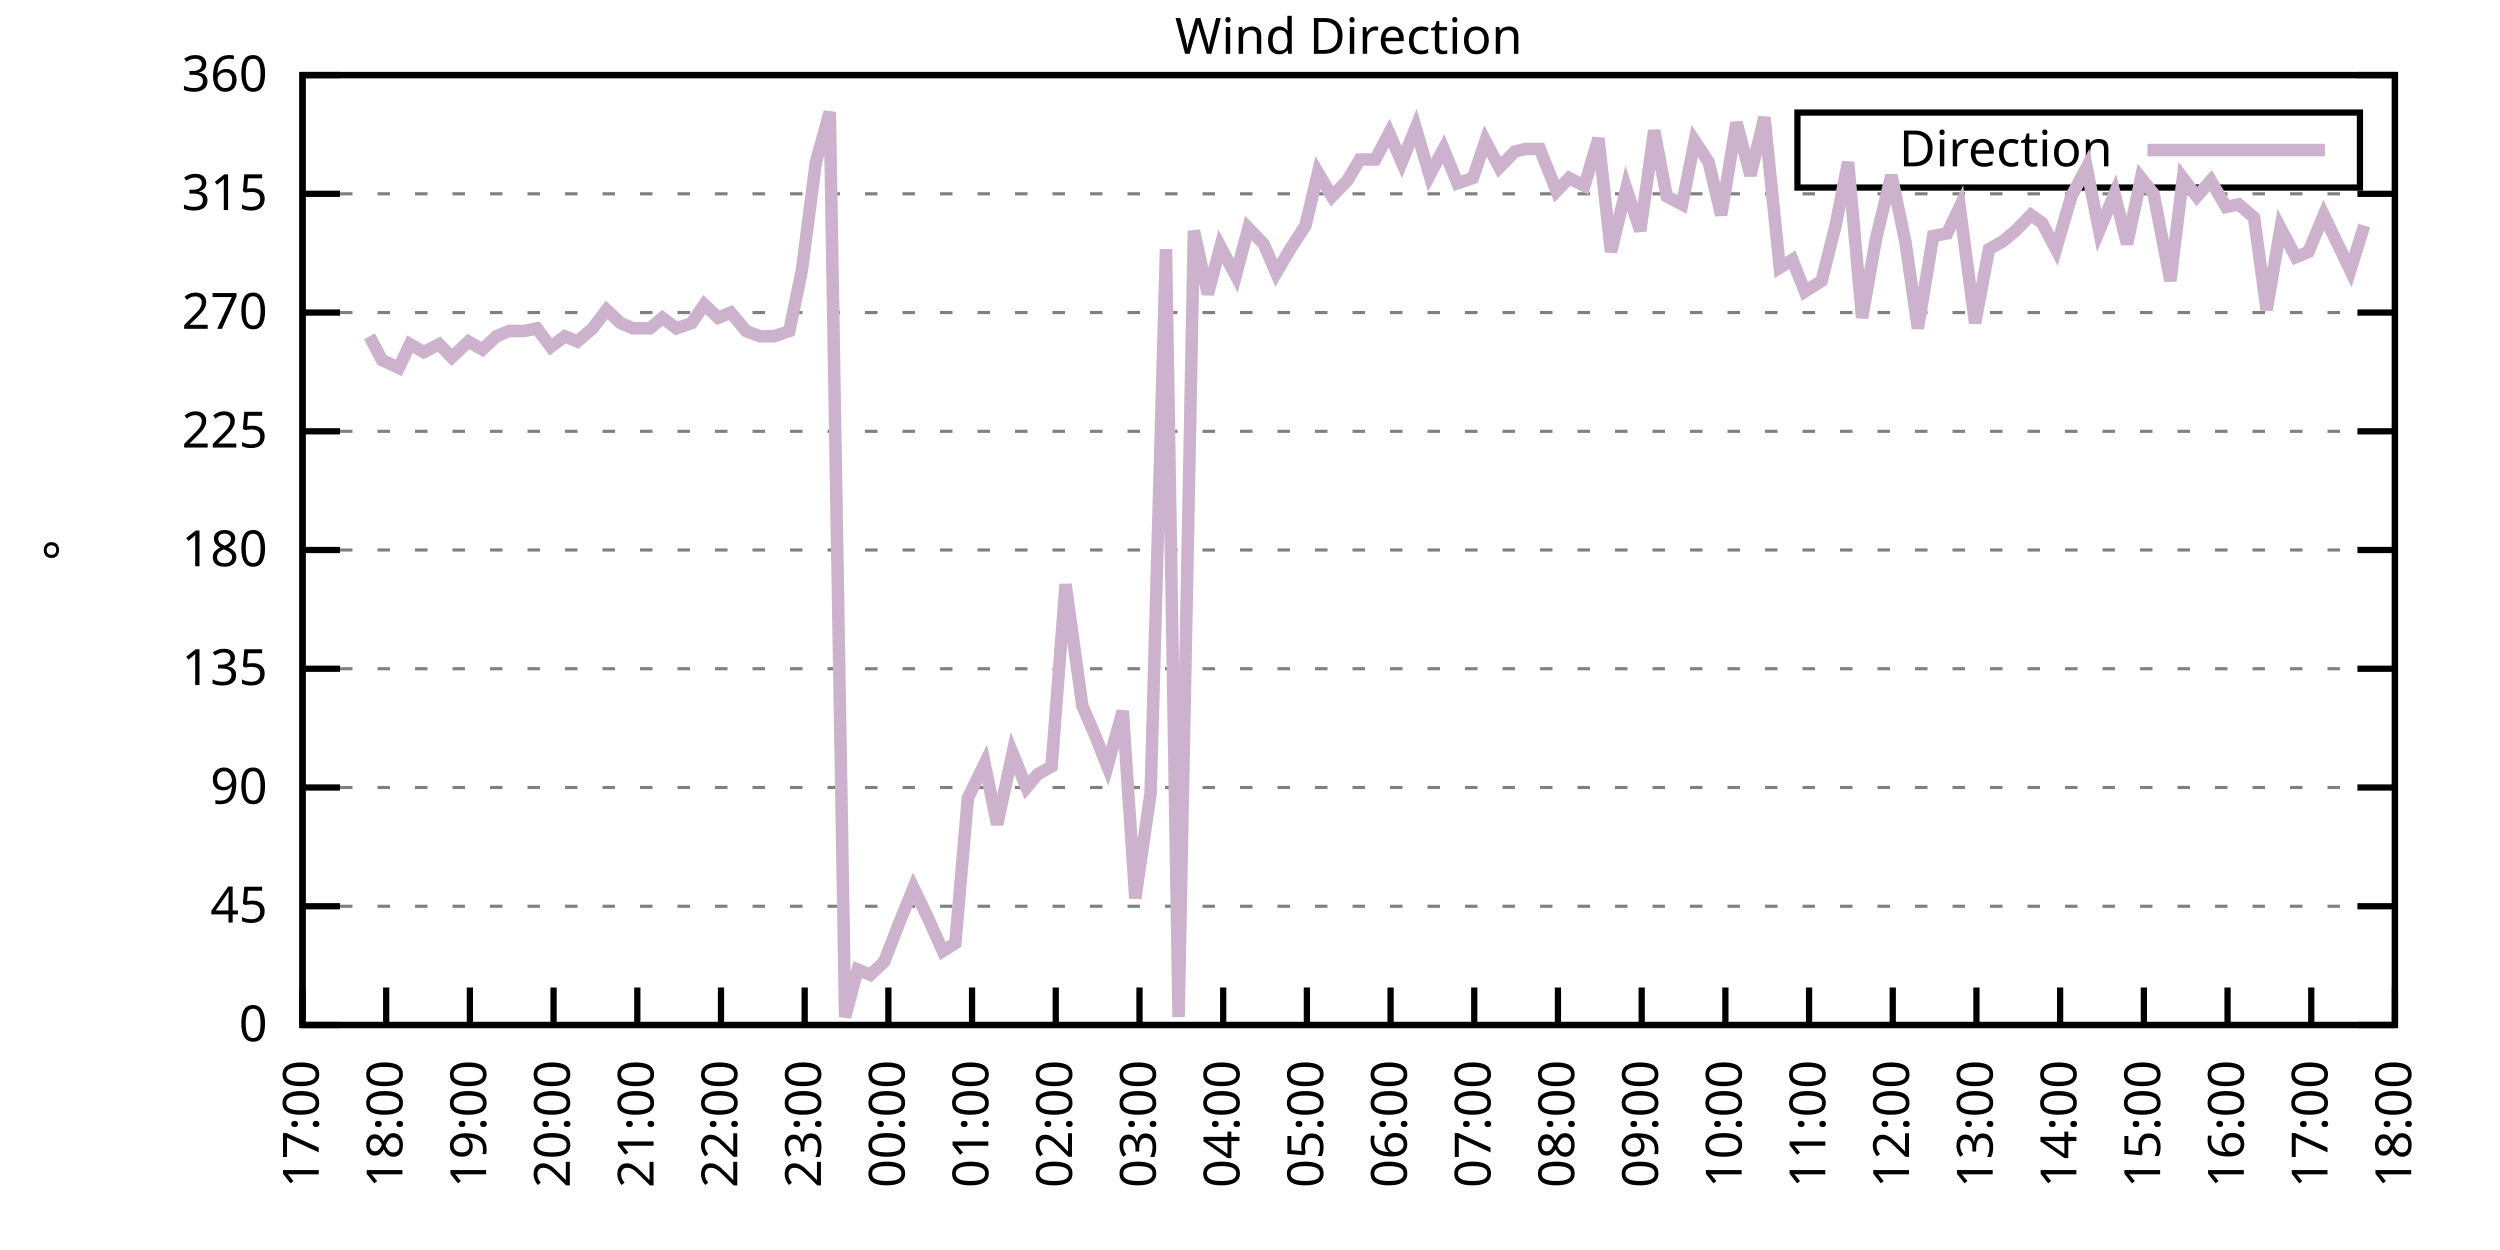
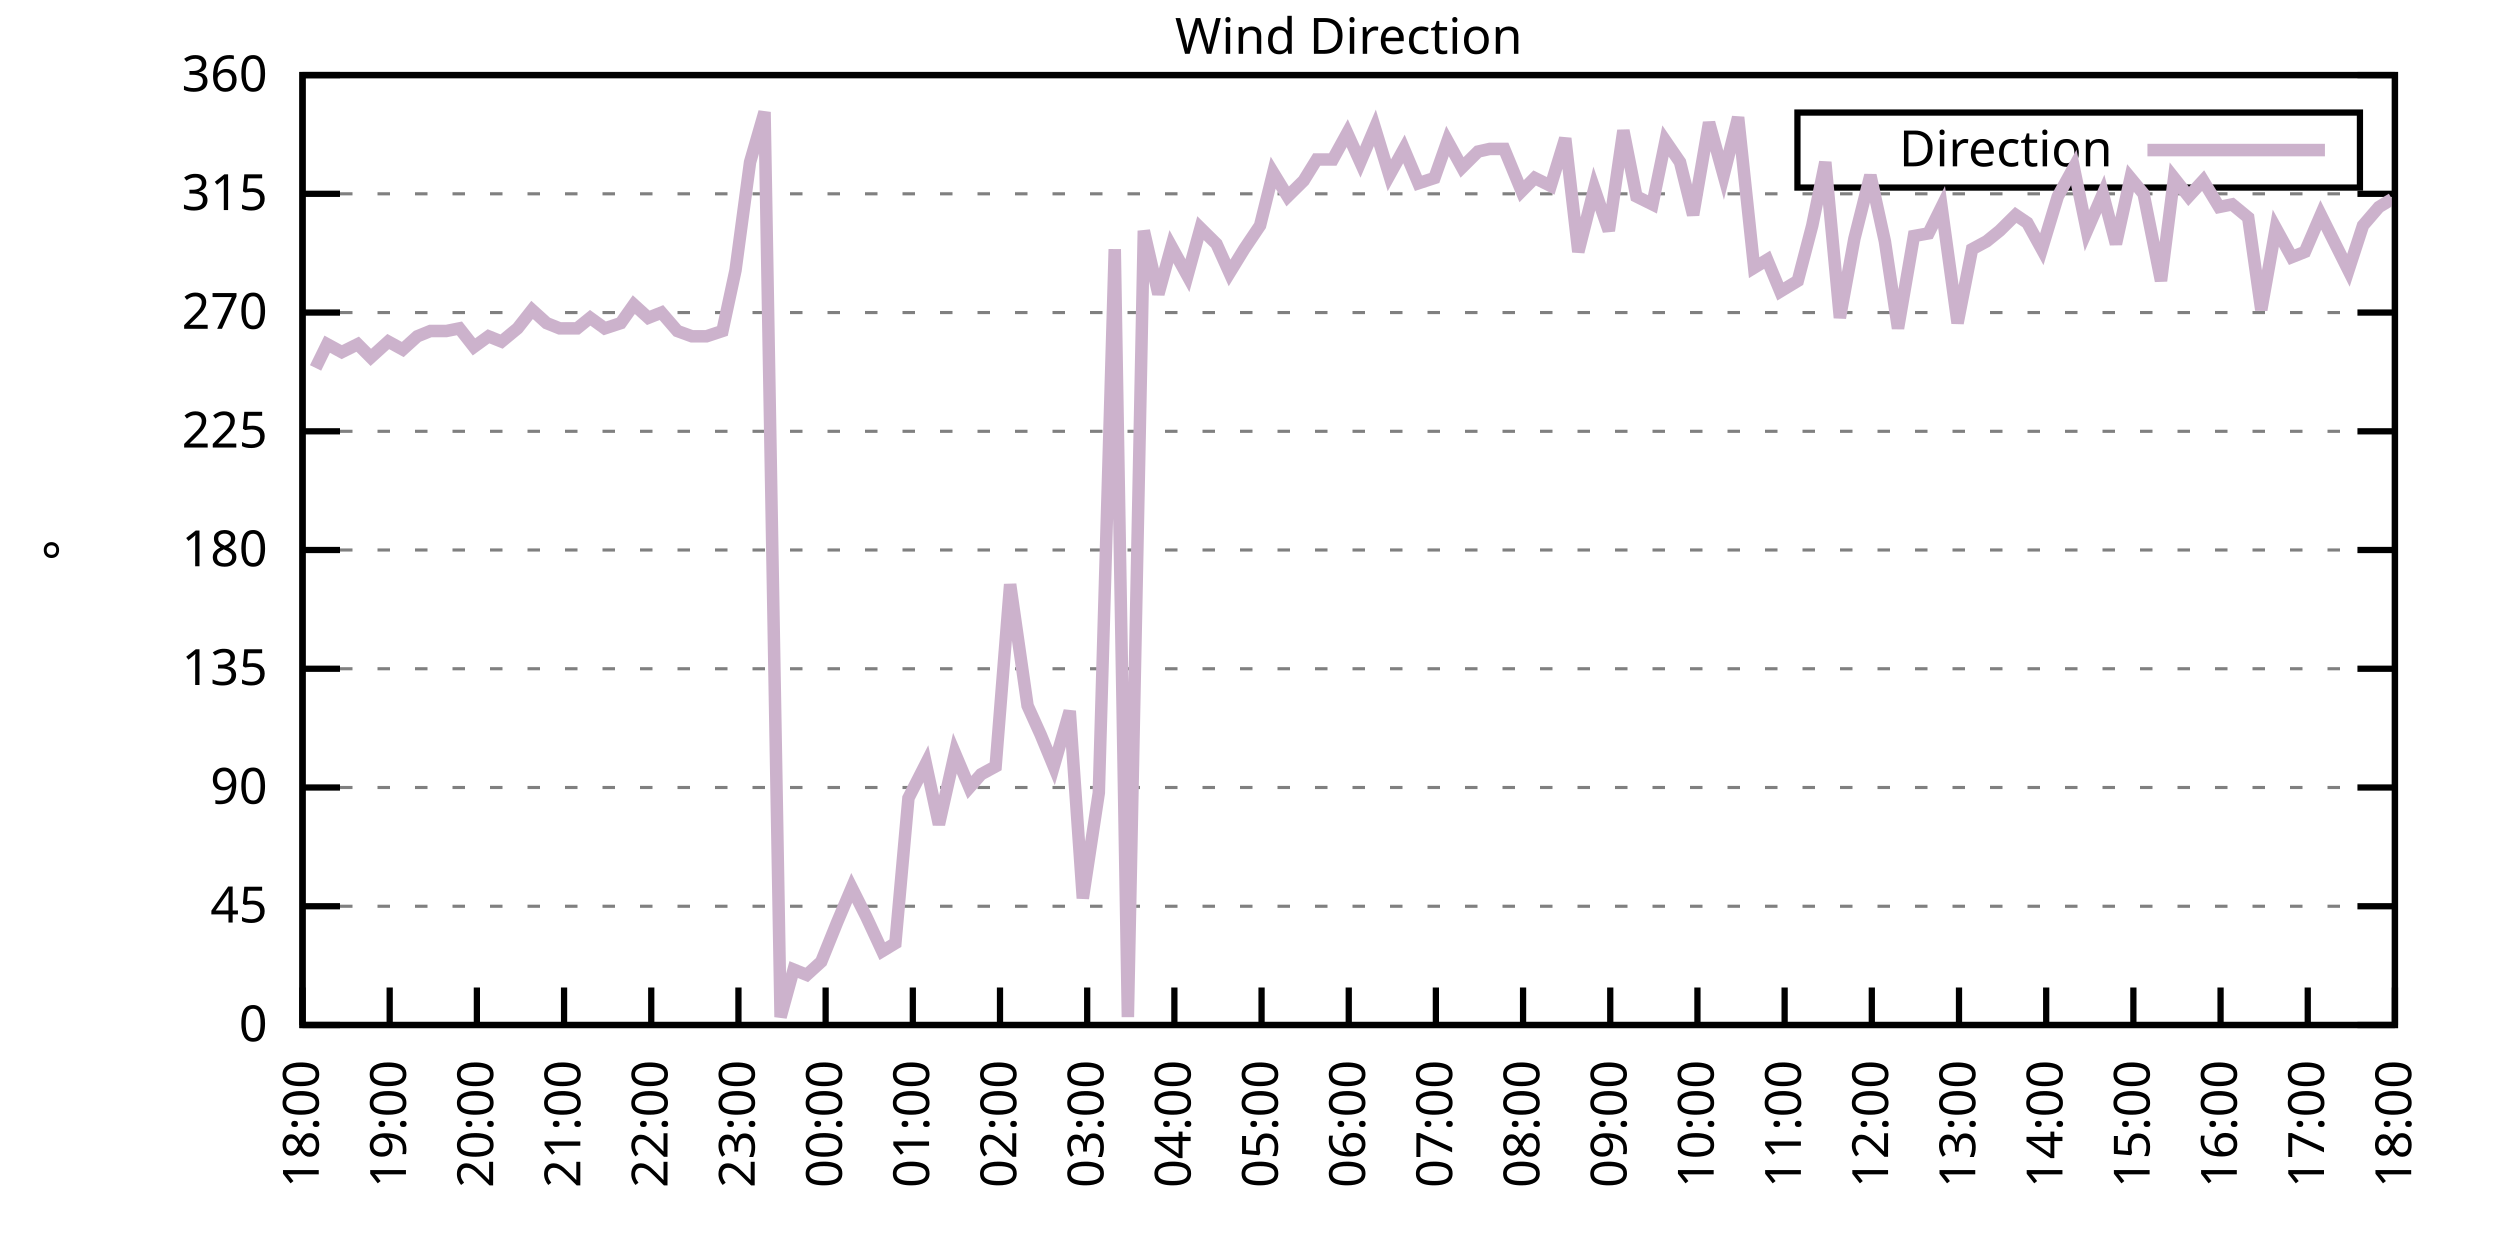
<svg xmlns="http://www.w3.org/2000/svg" xmlns:xlink="http://www.w3.org/1999/xlink" width="400" height="200" viewBox="0 0 400 200">
  <g id="gnuplot_canvas">
    <rect x="0" y="0" width="400" height="200" fill="none" />
    <defs>
      <circle id="gpDot" r="0.5" stroke-width="0.5" stroke="currentColor" />
      <path id="gpPt0" stroke-width="0.333" stroke="currentColor" d="M-1,0 h2 M0,-1 v2" />
      <path id="gpPt1" stroke-width="0.333" stroke="currentColor" d="M-1,-1 L1,1 M1,-1 L-1,1" />
      <path id="gpPt2" stroke-width="0.333" stroke="currentColor" d="M-1,0 L1,0 M0,-1 L0,1 M-1,-1 L1,1 M-1,1 L1,-1" />
      <rect id="gpPt3" stroke-width="0.333" stroke="currentColor" x="-1" y="-1" width="2" height="2" />
      <rect id="gpPt4" stroke-width="0.333" stroke="currentColor" fill="currentColor" x="-1" y="-1" width="2" height="2" />
      <circle id="gpPt5" stroke-width="0.333" stroke="currentColor" cx="0" cy="0" r="1" />
      <use xlink:href="#gpPt5" id="gpPt6" fill="currentColor" stroke="none" />
      <path id="gpPt7" stroke-width="0.333" stroke="currentColor" d="M0,-1.33 L-1.33,0.67 L1.33,0.67 z" />
      <use xlink:href="#gpPt7" id="gpPt8" fill="currentColor" stroke="none" />
      <use xlink:href="#gpPt7" id="gpPt9" stroke="currentColor" transform="rotate(180)" />
      <use xlink:href="#gpPt9" id="gpPt10" fill="currentColor" stroke="none" />
      <use xlink:href="#gpPt3" id="gpPt11" stroke="currentColor" transform="rotate(45)" />
      <use xlink:href="#gpPt11" id="gpPt12" fill="currentColor" stroke="none" />
      <path id="gpPt13" stroke-width="0.333" stroke="currentColor" d="M0,1.330 L1.265,0.411 L0.782,-1.067 L-0.782,-1.076 L-1.265,0.411 z" />
      <use xlink:href="#gpPt13" id="gpPt14" fill="currentColor" stroke="none" />
      <filter id="textbox" filterUnits="objectBoundingBox" x="0" y="0" height="1" width="1">
        <feFlood flood-color="white" flood-opacity="1" result="bgnd" />
        <feComposite in="SourceGraphic" in2="bgnd" operator="atop" />
      </filter>
      <filter id="greybox" filterUnits="objectBoundingBox" x="0" y="0" height="1" width="1">
        <feFlood flood-color="lightgrey" flood-opacity="1" result="grey" />
        <feComposite in="SourceGraphic" in2="grey" operator="atop" />
      </filter>
    </defs>
    <g fill="none" color="white" stroke="currentColor" stroke-width="1.00" stroke-linecap="butt" stroke-linejoin="miter">
</g>
    <g fill="none" color="black" stroke="currentColor" stroke-width="1.00" stroke-linecap="butt" stroke-linejoin="miter">
      <g stroke="none" shape-rendering="crispEdges">
        <polygon fill="rgb(255, 255, 255)" points="48.40,164.00 383.18,164.00 383.18,12.02 48.40,12.02 " />
      </g>
    </g>
    <g fill="none" color="black" stroke="currentColor" stroke-width="1.00" stroke-linecap="butt" stroke-linejoin="miter">
</g>
    <g fill="none" color="black" stroke="black" stroke-width="0.50" stroke-linecap="butt" stroke-linejoin="miter">
</g>
    <g fill="none" color="gray" stroke="currentColor" stroke-width="0.50" stroke-linecap="butt" stroke-linejoin="miter">
      <path stroke="gray" stroke-dasharray="2,4" class="gridline" d="M48.40,164.00 L383.19,164.00  " />
    </g>
    <g fill="none" color="gray" stroke="gray" stroke-width="1.00" stroke-linecap="butt" stroke-linejoin="miter">
</g>
    <g fill="none" color="black" stroke="currentColor" stroke-width="1.00" stroke-linecap="butt" stroke-linejoin="miter">
      <path stroke="black" d="M48.40,164.00 L54.40,164.00 M383.19,164.00 L377.19,164.00  " />
      <g transform="translate(42.80,166.60)" stroke="none" fill="black" font-family="Sans" font-size="8.00" text-anchor="end">
        <text>
          <tspan font-family="Sans"> 0</tspan>
        </text>
      </g>
    </g>
    <g fill="none" color="black" stroke="currentColor" stroke-width="1.00" stroke-linecap="butt" stroke-linejoin="miter">
</g>
    <g fill="none" color="black" stroke="black" stroke-width="0.50" stroke-linecap="butt" stroke-linejoin="miter">
</g>
    <g fill="none" color="gray" stroke="currentColor" stroke-width="0.50" stroke-linecap="butt" stroke-linejoin="miter">
      <path stroke="gray" stroke-dasharray="2,4" class="gridline" d="M48.40,145.00 L383.19,145.00  " />
    </g>
    <g fill="none" color="gray" stroke="gray" stroke-width="1.00" stroke-linecap="butt" stroke-linejoin="miter">
</g>
    <g fill="none" color="black" stroke="currentColor" stroke-width="1.00" stroke-linecap="butt" stroke-linejoin="miter">
      <path stroke="black" d="M48.40,145.00 L54.40,145.00 M383.19,145.00 L377.19,145.00  " />
      <g transform="translate(42.80,147.60)" stroke="none" fill="black" font-family="Sans" font-size="8.00" text-anchor="end">
        <text>
          <tspan font-family="Sans"> 45</tspan>
        </text>
      </g>
    </g>
    <g fill="none" color="black" stroke="currentColor" stroke-width="1.00" stroke-linecap="butt" stroke-linejoin="miter">
</g>
    <g fill="none" color="black" stroke="black" stroke-width="0.50" stroke-linecap="butt" stroke-linejoin="miter">
</g>
    <g fill="none" color="gray" stroke="currentColor" stroke-width="0.50" stroke-linecap="butt" stroke-linejoin="miter">
      <path stroke="gray" stroke-dasharray="2,4" class="gridline" d="M48.40,126.00 L383.19,126.00  " />
    </g>
    <g fill="none" color="gray" stroke="gray" stroke-width="1.00" stroke-linecap="butt" stroke-linejoin="miter">
</g>
    <g fill="none" color="black" stroke="currentColor" stroke-width="1.00" stroke-linecap="butt" stroke-linejoin="miter">
      <path stroke="black" d="M48.40,126.00 L54.40,126.00 M383.19,126.00 L377.19,126.00  " />
      <g transform="translate(42.80,128.60)" stroke="none" fill="black" font-family="Sans" font-size="8.00" text-anchor="end">
        <text>
          <tspan font-family="Sans"> 90</tspan>
        </text>
      </g>
    </g>
    <g fill="none" color="black" stroke="currentColor" stroke-width="1.00" stroke-linecap="butt" stroke-linejoin="miter">
</g>
    <g fill="none" color="black" stroke="black" stroke-width="0.50" stroke-linecap="butt" stroke-linejoin="miter">
</g>
    <g fill="none" color="gray" stroke="currentColor" stroke-width="0.50" stroke-linecap="butt" stroke-linejoin="miter">
      <path stroke="gray" stroke-dasharray="2,4" class="gridline" d="M48.40,107.00 L383.19,107.00  " />
    </g>
    <g fill="none" color="gray" stroke="gray" stroke-width="1.00" stroke-linecap="butt" stroke-linejoin="miter">
</g>
    <g fill="none" color="black" stroke="currentColor" stroke-width="1.00" stroke-linecap="butt" stroke-linejoin="miter">
      <path stroke="black" d="M48.40,107.00 L54.40,107.00 M383.19,107.00 L377.19,107.00  " />
      <g transform="translate(42.80,109.60)" stroke="none" fill="black" font-family="Sans" font-size="8.00" text-anchor="end">
        <text>
          <tspan font-family="Sans"> 135</tspan>
        </text>
      </g>
    </g>
    <g fill="none" color="black" stroke="currentColor" stroke-width="1.00" stroke-linecap="butt" stroke-linejoin="miter">
</g>
    <g fill="none" color="black" stroke="black" stroke-width="0.50" stroke-linecap="butt" stroke-linejoin="miter">
</g>
    <g fill="none" color="gray" stroke="currentColor" stroke-width="0.50" stroke-linecap="butt" stroke-linejoin="miter">
      <path stroke="gray" stroke-dasharray="2,4" class="gridline" d="M48.40,88.00 L383.19,88.00  " />
    </g>
    <g fill="none" color="gray" stroke="gray" stroke-width="1.00" stroke-linecap="butt" stroke-linejoin="miter">
</g>
    <g fill="none" color="black" stroke="currentColor" stroke-width="1.00" stroke-linecap="butt" stroke-linejoin="miter">
      <path stroke="black" d="M48.40,88.00 L54.40,88.00 M383.19,88.00 L377.19,88.00  " />
      <g transform="translate(42.80,90.60)" stroke="none" fill="black" font-family="Sans" font-size="8.00" text-anchor="end">
        <text>
          <tspan font-family="Sans"> 180</tspan>
        </text>
      </g>
    </g>
    <g fill="none" color="black" stroke="currentColor" stroke-width="1.00" stroke-linecap="butt" stroke-linejoin="miter">
</g>
    <g fill="none" color="black" stroke="black" stroke-width="0.50" stroke-linecap="butt" stroke-linejoin="miter">
</g>
    <g fill="none" color="gray" stroke="currentColor" stroke-width="0.50" stroke-linecap="butt" stroke-linejoin="miter">
      <path stroke="gray" stroke-dasharray="2,4" class="gridline" d="M48.40,69.01 L383.19,69.01  " />
    </g>
    <g fill="none" color="gray" stroke="gray" stroke-width="1.00" stroke-linecap="butt" stroke-linejoin="miter">
</g>
    <g fill="none" color="black" stroke="currentColor" stroke-width="1.00" stroke-linecap="butt" stroke-linejoin="miter">
      <path stroke="black" d="M48.40,69.01 L54.40,69.01 M383.19,69.01 L377.19,69.01  " />
      <g transform="translate(42.80,71.61)" stroke="none" fill="black" font-family="Sans" font-size="8.00" text-anchor="end">
        <text>
          <tspan font-family="Sans"> 225</tspan>
        </text>
      </g>
    </g>
    <g fill="none" color="black" stroke="currentColor" stroke-width="1.00" stroke-linecap="butt" stroke-linejoin="miter">
</g>
    <g fill="none" color="black" stroke="black" stroke-width="0.50" stroke-linecap="butt" stroke-linejoin="miter">
</g>
    <g fill="none" color="gray" stroke="currentColor" stroke-width="0.50" stroke-linecap="butt" stroke-linejoin="miter">
      <path stroke="gray" stroke-dasharray="2,4" class="gridline" d="M48.40,50.01 L383.19,50.01  " />
    </g>
    <g fill="none" color="gray" stroke="gray" stroke-width="1.00" stroke-linecap="butt" stroke-linejoin="miter">
</g>
    <g fill="none" color="black" stroke="currentColor" stroke-width="1.00" stroke-linecap="butt" stroke-linejoin="miter">
      <path stroke="black" d="M48.40,50.01 L54.40,50.01 M383.19,50.01 L377.19,50.01  " />
      <g transform="translate(42.80,52.61)" stroke="none" fill="black" font-family="Sans" font-size="8.00" text-anchor="end">
        <text>
          <tspan font-family="Sans"> 270</tspan>
        </text>
      </g>
    </g>
    <g fill="none" color="black" stroke="currentColor" stroke-width="1.00" stroke-linecap="butt" stroke-linejoin="miter">
</g>
    <g fill="none" color="black" stroke="black" stroke-width="0.50" stroke-linecap="butt" stroke-linejoin="miter">
</g>
    <g fill="none" color="gray" stroke="currentColor" stroke-width="0.50" stroke-linecap="butt" stroke-linejoin="miter">
      <path stroke="gray" stroke-dasharray="2,4" class="gridline" d="M48.40,31.01 L383.19,31.01  " />
    </g>
    <g fill="none" color="gray" stroke="gray" stroke-width="1.00" stroke-linecap="butt" stroke-linejoin="miter">
</g>
    <g fill="none" color="black" stroke="currentColor" stroke-width="1.00" stroke-linecap="butt" stroke-linejoin="miter">
      <path stroke="black" d="M48.40,31.01 L54.40,31.01 M383.19,31.01 L377.19,31.01  " />
      <g transform="translate(42.80,33.61)" stroke="none" fill="black" font-family="Sans" font-size="8.00" text-anchor="end">
        <text>
          <tspan font-family="Sans"> 315</tspan>
        </text>
      </g>
    </g>
    <g fill="none" color="black" stroke="currentColor" stroke-width="1.00" stroke-linecap="butt" stroke-linejoin="miter">
</g>
    <g fill="none" color="black" stroke="black" stroke-width="0.50" stroke-linecap="butt" stroke-linejoin="miter">
</g>
    <g fill="none" color="gray" stroke="currentColor" stroke-width="0.50" stroke-linecap="butt" stroke-linejoin="miter">
      <path stroke="gray" stroke-dasharray="2,4" class="gridline" d="M48.40,12.01 L383.19,12.01  " />
    </g>
    <g fill="none" color="gray" stroke="gray" stroke-width="1.00" stroke-linecap="butt" stroke-linejoin="miter">
</g>
    <g fill="none" color="black" stroke="currentColor" stroke-width="1.00" stroke-linecap="butt" stroke-linejoin="miter">
      <path stroke="black" d="M48.40,12.01 L54.40,12.01 M383.19,12.01 L377.19,12.01  " />
      <g transform="translate(42.80,14.61)" stroke="none" fill="black" font-family="Sans" font-size="8.00" text-anchor="end">
        <text>
          <tspan font-family="Sans"> 360</tspan>
        </text>
      </g>
    </g>
    <g fill="none" color="black" stroke="currentColor" stroke-width="1.00" stroke-linecap="butt" stroke-linejoin="miter">
      <path stroke="black" d="M48.40,164.00 L48.40,158.00  " />
      <g transform="translate(51.00,169.60) rotate(270.00)" stroke="none" fill="black" font-family="Sans" font-size="8.00" text-anchor="end">
        <text>
-           <tspan font-family="Sans">17:00</tspan>
-         </text>
-       </g>
-     </g>
-     <g fill="none" color="black" stroke="currentColor" stroke-width="1.00" stroke-linecap="butt" stroke-linejoin="miter">
-       <path stroke="black" d="M61.79,164.00 L61.79,158.00  " />
-       <g transform="translate(64.39,169.60) rotate(270.00)" stroke="none" fill="black" font-family="Sans" font-size="8.00" text-anchor="end">
-         <text>
          <tspan font-family="Sans">18:00</tspan>
        </text>
      </g>
    </g>
    <g fill="none" color="black" stroke="currentColor" stroke-width="1.00" stroke-linecap="butt" stroke-linejoin="miter">
-       <path stroke="black" d="M75.18,164.00 L75.18,158.00  " />
-       <g transform="translate(77.78,169.60) rotate(270.00)" stroke="none" fill="black" font-family="Sans" font-size="8.00" text-anchor="end">
+       <path stroke="black" d="M62.35,164.00 L62.35,158.00  " />
+       <g transform="translate(64.95,169.60) rotate(270.00)" stroke="none" fill="black" font-family="Sans" font-size="8.00" text-anchor="end">
        <text>
          <tspan font-family="Sans">19:00</tspan>
        </text>
      </g>
    </g>
    <g fill="none" color="black" stroke="currentColor" stroke-width="1.00" stroke-linecap="butt" stroke-linejoin="miter">
-       <path stroke="black" d="M88.57,164.00 L88.57,158.00  " />
-       <g transform="translate(91.17,169.60) rotate(270.00)" stroke="none" fill="black" font-family="Sans" font-size="8.00" text-anchor="end">
+       <path stroke="black" d="M76.30,164.00 L76.30,158.00  " />
+       <g transform="translate(78.90,169.60) rotate(270.00)" stroke="none" fill="black" font-family="Sans" font-size="8.00" text-anchor="end">
        <text>
          <tspan font-family="Sans">20:00</tspan>
        </text>
      </g>
    </g>
    <g fill="none" color="black" stroke="currentColor" stroke-width="1.00" stroke-linecap="butt" stroke-linejoin="miter">
-       <path stroke="black" d="M101.97,164.00 L101.97,158.00  " />
-       <g transform="translate(104.57,169.60) rotate(270.00)" stroke="none" fill="black" font-family="Sans" font-size="8.00" text-anchor="end">
+       <path stroke="black" d="M90.25,164.00 L90.25,158.00  " />
+       <g transform="translate(92.85,169.60) rotate(270.00)" stroke="none" fill="black" font-family="Sans" font-size="8.00" text-anchor="end">
        <text>
          <tspan font-family="Sans">21:00</tspan>
        </text>
      </g>
    </g>
    <g fill="none" color="black" stroke="currentColor" stroke-width="1.00" stroke-linecap="butt" stroke-linejoin="miter">
-       <path stroke="black" d="M115.36,164.00 L115.36,158.00  " />
-       <g transform="translate(117.96,169.60) rotate(270.00)" stroke="none" fill="black" font-family="Sans" font-size="8.00" text-anchor="end">
+       <path stroke="black" d="M104.20,164.00 L104.20,158.00  " />
+       <g transform="translate(106.80,169.60) rotate(270.00)" stroke="none" fill="black" font-family="Sans" font-size="8.00" text-anchor="end">
        <text>
          <tspan font-family="Sans">22:00</tspan>
        </text>
      </g>
    </g>
    <g fill="none" color="black" stroke="currentColor" stroke-width="1.00" stroke-linecap="butt" stroke-linejoin="miter">
-       <path stroke="black" d="M128.75,164.00 L128.75,158.00  " />
-       <g transform="translate(131.35,169.60) rotate(270.00)" stroke="none" fill="black" font-family="Sans" font-size="8.00" text-anchor="end">
+       <path stroke="black" d="M118.15,164.00 L118.15,158.00  " />
+       <g transform="translate(120.75,169.60) rotate(270.00)" stroke="none" fill="black" font-family="Sans" font-size="8.00" text-anchor="end">
        <text>
          <tspan font-family="Sans">23:00</tspan>
        </text>
      </g>
    </g>
    <g fill="none" color="black" stroke="currentColor" stroke-width="1.00" stroke-linecap="butt" stroke-linejoin="miter">
-       <path stroke="black" d="M142.14,164.00 L142.14,158.00  " />
-       <g transform="translate(144.74,169.60) rotate(270.00)" stroke="none" fill="black" font-family="Sans" font-size="8.00" text-anchor="end">
+       <path stroke="black" d="M132.10,164.00 L132.10,158.00  " />
+       <g transform="translate(134.70,169.60) rotate(270.00)" stroke="none" fill="black" font-family="Sans" font-size="8.00" text-anchor="end">
        <text>
          <tspan font-family="Sans">00:00</tspan>
        </text>
      </g>
    </g>
    <g fill="none" color="black" stroke="currentColor" stroke-width="1.00" stroke-linecap="butt" stroke-linejoin="miter">
-       <path stroke="black" d="M155.53,164.00 L155.53,158.00  " />
-       <g transform="translate(158.13,169.60) rotate(270.00)" stroke="none" fill="black" font-family="Sans" font-size="8.00" text-anchor="end">
+       <path stroke="black" d="M146.05,164.00 L146.05,158.00  " />
+       <g transform="translate(148.65,169.60) rotate(270.00)" stroke="none" fill="black" font-family="Sans" font-size="8.00" text-anchor="end">
        <text>
          <tspan font-family="Sans">01:00</tspan>
        </text>
      </g>
    </g>
    <g fill="none" color="black" stroke="currentColor" stroke-width="1.00" stroke-linecap="butt" stroke-linejoin="miter">
-       <path stroke="black" d="M168.92,164.00 L168.92,158.00  " />
-       <g transform="translate(171.52,169.60) rotate(270.00)" stroke="none" fill="black" font-family="Sans" font-size="8.00" text-anchor="end">
+       <path stroke="black" d="M160.00,164.00 L160.00,158.00  " />
+       <g transform="translate(162.60,169.60) rotate(270.00)" stroke="none" fill="black" font-family="Sans" font-size="8.00" text-anchor="end">
        <text>
          <tspan font-family="Sans">02:00</tspan>
        </text>
      </g>
    </g>
    <g fill="none" color="black" stroke="currentColor" stroke-width="1.00" stroke-linecap="butt" stroke-linejoin="miter">
-       <path stroke="black" d="M182.32,164.00 L182.32,158.00  " />
-       <g transform="translate(184.92,169.60) rotate(270.00)" stroke="none" fill="black" font-family="Sans" font-size="8.00" text-anchor="end">
+       <path stroke="black" d="M173.95,164.00 L173.95,158.00  " />
+       <g transform="translate(176.55,169.60) rotate(270.00)" stroke="none" fill="black" font-family="Sans" font-size="8.00" text-anchor="end">
        <text>
          <tspan font-family="Sans">03:00</tspan>
        </text>
      </g>
    </g>
    <g fill="none" color="black" stroke="currentColor" stroke-width="1.00" stroke-linecap="butt" stroke-linejoin="miter">
-       <path stroke="black" d="M195.71,164.00 L195.71,158.00  " />
-       <g transform="translate(198.31,169.60) rotate(270.00)" stroke="none" fill="black" font-family="Sans" font-size="8.00" text-anchor="end">
+       <path stroke="black" d="M187.90,164.00 L187.90,158.00  " />
+       <g transform="translate(190.50,169.60) rotate(270.00)" stroke="none" fill="black" font-family="Sans" font-size="8.00" text-anchor="end">
        <text>
          <tspan font-family="Sans">04:00</tspan>
        </text>
      </g>
    </g>
    <g fill="none" color="black" stroke="currentColor" stroke-width="1.00" stroke-linecap="butt" stroke-linejoin="miter">
-       <path stroke="black" d="M209.10,164.00 L209.10,158.00  " />
-       <g transform="translate(211.70,169.60) rotate(270.00)" stroke="none" fill="black" font-family="Sans" font-size="8.00" text-anchor="end">
+       <path stroke="black" d="M201.85,164.00 L201.85,158.00  " />
+       <g transform="translate(204.45,169.60) rotate(270.00)" stroke="none" fill="black" font-family="Sans" font-size="8.00" text-anchor="end">
        <text>
          <tspan font-family="Sans">05:00</tspan>
        </text>
      </g>
    </g>
    <g fill="none" color="black" stroke="currentColor" stroke-width="1.00" stroke-linecap="butt" stroke-linejoin="miter">
-       <path stroke="black" d="M222.49,164.00 L222.49,158.00  " />
-       <g transform="translate(225.09,169.60) rotate(270.00)" stroke="none" fill="black" font-family="Sans" font-size="8.00" text-anchor="end">
+       <path stroke="black" d="M215.80,164.00 L215.80,158.00  " />
+       <g transform="translate(218.40,169.60) rotate(270.00)" stroke="none" fill="black" font-family="Sans" font-size="8.00" text-anchor="end">
        <text>
          <tspan font-family="Sans">06:00</tspan>
        </text>
      </g>
    </g>
    <g fill="none" color="black" stroke="currentColor" stroke-width="1.00" stroke-linecap="butt" stroke-linejoin="miter">
-       <path stroke="black" d="M235.88,164.00 L235.88,158.00  " />
-       <g transform="translate(238.48,169.60) rotate(270.00)" stroke="none" fill="black" font-family="Sans" font-size="8.00" text-anchor="end">
+       <path stroke="black" d="M229.74,164.00 L229.74,158.00  " />
+       <g transform="translate(232.34,169.60) rotate(270.00)" stroke="none" fill="black" font-family="Sans" font-size="8.00" text-anchor="end">
        <text>
          <tspan font-family="Sans">07:00</tspan>
        </text>
      </g>
    </g>
    <g fill="none" color="black" stroke="currentColor" stroke-width="1.00" stroke-linecap="butt" stroke-linejoin="miter">
-       <path stroke="black" d="M249.27,164.00 L249.27,158.00  " />
-       <g transform="translate(251.87,169.60) rotate(270.00)" stroke="none" fill="black" font-family="Sans" font-size="8.00" text-anchor="end">
+       <path stroke="black" d="M243.69,164.00 L243.69,158.00  " />
+       <g transform="translate(246.29,169.60) rotate(270.00)" stroke="none" fill="black" font-family="Sans" font-size="8.00" text-anchor="end">
        <text>
          <tspan font-family="Sans">08:00</tspan>
        </text>
      </g>
    </g>
    <g fill="none" color="black" stroke="currentColor" stroke-width="1.00" stroke-linecap="butt" stroke-linejoin="miter">
-       <path stroke="black" d="M262.67,164.00 L262.67,158.00  " />
-       <g transform="translate(265.27,169.60) rotate(270.00)" stroke="none" fill="black" font-family="Sans" font-size="8.00" text-anchor="end">
+       <path stroke="black" d="M257.64,164.00 L257.64,158.00  " />
+       <g transform="translate(260.24,169.60) rotate(270.00)" stroke="none" fill="black" font-family="Sans" font-size="8.00" text-anchor="end">
        <text>
          <tspan font-family="Sans">09:00</tspan>
        </text>
      </g>
    </g>
    <g fill="none" color="black" stroke="currentColor" stroke-width="1.00" stroke-linecap="butt" stroke-linejoin="miter">
-       <path stroke="black" d="M276.06,164.00 L276.06,158.00  " />
-       <g transform="translate(278.66,169.60) rotate(270.00)" stroke="none" fill="black" font-family="Sans" font-size="8.00" text-anchor="end">
+       <path stroke="black" d="M271.59,164.00 L271.59,158.00  " />
+       <g transform="translate(274.19,169.60) rotate(270.00)" stroke="none" fill="black" font-family="Sans" font-size="8.00" text-anchor="end">
        <text>
          <tspan font-family="Sans">10:00</tspan>
        </text>
      </g>
    </g>
    <g fill="none" color="black" stroke="currentColor" stroke-width="1.00" stroke-linecap="butt" stroke-linejoin="miter">
-       <path stroke="black" d="M289.45,164.00 L289.45,158.00  " />
-       <g transform="translate(292.05,169.60) rotate(270.00)" stroke="none" fill="black" font-family="Sans" font-size="8.00" text-anchor="end">
+       <path stroke="black" d="M285.54,164.00 L285.54,158.00  " />
+       <g transform="translate(288.14,169.60) rotate(270.00)" stroke="none" fill="black" font-family="Sans" font-size="8.00" text-anchor="end">
        <text>
          <tspan font-family="Sans">11:00</tspan>
        </text>
      </g>
    </g>
    <g fill="none" color="black" stroke="currentColor" stroke-width="1.00" stroke-linecap="butt" stroke-linejoin="miter">
-       <path stroke="black" d="M302.84,164.00 L302.84,158.00  " />
-       <g transform="translate(305.44,169.60) rotate(270.00)" stroke="none" fill="black" font-family="Sans" font-size="8.00" text-anchor="end">
+       <path stroke="black" d="M299.49,164.00 L299.49,158.00  " />
+       <g transform="translate(302.09,169.60) rotate(270.00)" stroke="none" fill="black" font-family="Sans" font-size="8.00" text-anchor="end">
        <text>
          <tspan font-family="Sans">12:00</tspan>
        </text>
      </g>
    </g>
    <g fill="none" color="black" stroke="currentColor" stroke-width="1.00" stroke-linecap="butt" stroke-linejoin="miter">
-       <path stroke="black" d="M316.23,164.00 L316.23,158.00  " />
-       <g transform="translate(318.83,169.60) rotate(270.00)" stroke="none" fill="black" font-family="Sans" font-size="8.00" text-anchor="end">
+       <path stroke="black" d="M313.44,164.00 L313.44,158.00  " />
+       <g transform="translate(316.04,169.60) rotate(270.00)" stroke="none" fill="black" font-family="Sans" font-size="8.00" text-anchor="end">
        <text>
          <tspan font-family="Sans">13:00</tspan>
        </text>
      </g>
    </g>
    <g fill="none" color="black" stroke="currentColor" stroke-width="1.00" stroke-linecap="butt" stroke-linejoin="miter">
-       <path stroke="black" d="M329.62,164.00 L329.62,158.00  " />
-       <g transform="translate(332.22,169.60) rotate(270.00)" stroke="none" fill="black" font-family="Sans" font-size="8.00" text-anchor="end">
+       <path stroke="black" d="M327.39,164.00 L327.39,158.00  " />
+       <g transform="translate(329.99,169.60) rotate(270.00)" stroke="none" fill="black" font-family="Sans" font-size="8.00" text-anchor="end">
        <text>
          <tspan font-family="Sans">14:00</tspan>
        </text>
      </g>
    </g>
    <g fill="none" color="black" stroke="currentColor" stroke-width="1.00" stroke-linecap="butt" stroke-linejoin="miter">
-       <path stroke="black" d="M343.02,164.00 L343.02,158.00  " />
-       <g transform="translate(345.62,169.60) rotate(270.00)" stroke="none" fill="black" font-family="Sans" font-size="8.00" text-anchor="end">
+       <path stroke="black" d="M341.34,164.00 L341.34,158.00  " />
+       <g transform="translate(343.94,169.60) rotate(270.00)" stroke="none" fill="black" font-family="Sans" font-size="8.00" text-anchor="end">
        <text>
          <tspan font-family="Sans">15:00</tspan>
        </text>
      </g>
    </g>
    <g fill="none" color="black" stroke="currentColor" stroke-width="1.00" stroke-linecap="butt" stroke-linejoin="miter">
-       <path stroke="black" d="M356.41,164.00 L356.41,158.00  " />
-       <g transform="translate(359.01,169.60) rotate(270.00)" stroke="none" fill="black" font-family="Sans" font-size="8.00" text-anchor="end">
+       <path stroke="black" d="M355.29,164.00 L355.29,158.00  " />
+       <g transform="translate(357.89,169.60) rotate(270.00)" stroke="none" fill="black" font-family="Sans" font-size="8.00" text-anchor="end">
        <text>
          <tspan font-family="Sans">16:00</tspan>
        </text>
      </g>
    </g>
    <g fill="none" color="black" stroke="currentColor" stroke-width="1.00" stroke-linecap="butt" stroke-linejoin="miter">
-       <path stroke="black" d="M369.80,164.00 L369.80,158.00  " />
-       <g transform="translate(372.40,169.60) rotate(270.00)" stroke="none" fill="black" font-family="Sans" font-size="8.00" text-anchor="end">
+       <path stroke="black" d="M369.24,164.00 L369.24,158.00  " />
+       <g transform="translate(371.84,169.60) rotate(270.00)" stroke="none" fill="black" font-family="Sans" font-size="8.00" text-anchor="end">
        <text>
          <tspan font-family="Sans">17:00</tspan>
        </text>
      </g>
    </g>
    <g fill="none" color="black" stroke="currentColor" stroke-width="1.00" stroke-linecap="butt" stroke-linejoin="miter">
      <path stroke="black" d="M383.19,164.00 L383.19,158.00  " />
      <g transform="translate(385.79,169.60) rotate(270.00)" stroke="none" fill="black" font-family="Sans" font-size="8.00" text-anchor="end">
        <text>
          <tspan font-family="Sans">18:00</tspan>
        </text>
      </g>
    </g>
    <g fill="none" color="black" stroke="currentColor" stroke-width="1.00" stroke-linecap="butt" stroke-linejoin="miter">
</g>
    <g fill="none" color="black" stroke="currentColor" stroke-width="1.00" stroke-linecap="butt" stroke-linejoin="miter">
      <path stroke="black" d="M48.40,12.01 L48.40,164.00 L383.19,164.00 L383.19,12.01 L48.40,12.01 Z  " />
    </g>
    <g fill="none" color="black" stroke="currentColor" stroke-width="1.00" stroke-linecap="butt" stroke-linejoin="miter">
</g>
    <g fill="none" color="black" stroke="currentColor" stroke-width="1.00" stroke-linecap="butt" stroke-linejoin="miter">
      <path stroke="black" d="M287.59,30.01 L287.59,18.01 L377.59,18.01 L377.59,30.01 L287.59,30.01 Z  " />
    </g>
    <g id="Wind_direction_plot_1">
      <g fill="none" color="white" stroke="black" stroke-width="2.00" stroke-linecap="butt" stroke-linejoin="miter">
</g>
      <g fill="none" color="black" stroke="currentColor" stroke-width="2.00" stroke-linecap="butt" stroke-linejoin="miter">
        <g transform="translate(337.99,26.61)" stroke="none" fill="black" font-family="Sans" font-size="8.00" text-anchor="end">
          <text>
            <tspan font-family="Sans">Direction</tspan>
          </text>
        </g>
      </g>
      <g fill="none" color="black" stroke="currentColor" stroke-width="2.00" stroke-linecap="butt" stroke-linejoin="miter">
-         <path stroke="rgb(204, 178, 204)" d="M343.59,24.01 L371.99,24.01 M59.11,53.81 L61.12,57.61 L63.80,58.87 L65.59,55.07 L67.82,56.34 L70.27,55.07   L72.28,57.18 L74.96,54.65 L77.19,55.92 L79.42,53.81 L81.43,52.96 L83.89,52.96 L85.90,52.54 L88.13,55.50   L90.36,53.81 L92.37,54.65 L94.82,52.54 L97.06,49.59 L99.29,51.70 L101.30,52.54 L103.98,52.54 L105.98,50.85   L108.22,52.54 L110.67,51.70 L112.68,48.74 L114.91,50.85 L116.92,50.01 L119.38,52.96 L121.61,53.81 L123.84,53.81   L126.29,52.96 L128.30,43.25 L130.54,25.94 L132.77,17.92 L135.22,162.73 L137.23,155.13 L139.24,155.98 L141.47,153.87   L143.93,147.53 L146.16,142.05 L148.39,146.69 L150.85,152.18 L152.85,150.91 L154.86,127.69 L157.54,122.20 L159.55,131.91   L162.01,120.51 L164.24,126.00 L166.02,123.89 L168.25,122.62 L170.49,93.49 L173.17,112.91 L175.17,117.56 L177.18,122.62   L179.64,113.76 L181.65,143.73 L184.10,126.85 L186.56,39.87 L188.57,162.73 L191.02,36.92 L193.25,47.05 L195.26,39.45   L197.72,44.10 L199.73,36.50 L202.18,39.03 L204.19,43.67 L206.42,39.87 L208.88,36.08 L210.88,27.63 L213.12,31.43   L215.57,28.90 L217.58,25.52 L220.04,25.52 L222.27,21.30 L224.28,25.94 L226.51,20.45 L228.74,28.05 L230.97,23.83   L233.20,29.32 L235.66,28.48 L237.67,22.56 L239.90,26.79 L242.36,24.25 L244.14,23.83 L246.37,23.83 L249.05,30.59   L251.06,28.48 L253.51,29.74 L255.75,22.14 L257.76,40.30 L260.21,30.16 L262.44,36.92 L264.67,20.88 L266.68,31.43   L269.14,32.70 L271.15,22.56 L273.38,25.94 L275.39,34.39 L277.84,19.61 L280.07,28.05 L282.31,18.77 L284.76,42.83   L286.77,41.56 L288.78,46.63 L291.46,44.94 L293.69,36.08 L295.70,25.94 L297.93,50.85 L300.16,38.19 L302.62,28.05   L304.85,38.61 L306.86,52.54 L309.31,37.76 L311.54,37.34 L313.55,33.12 L316.01,51.70 L318.24,39.87 L320.47,38.61   L322.48,36.92 L324.94,34.39 L326.72,35.65 L328.95,39.87 L331.41,31.43 L333.86,26.79 L335.87,36.92 L338.33,31.01   L340.34,39.03 L342.57,28.48 L344.58,31.01 L347.26,44.94 L349.26,28.48 L351.50,31.43 L353.73,28.90 L356.18,33.12   L358.19,32.70 L360.65,34.81 L362.66,49.59 L364.89,36.50 L367.34,41.14 L369.35,40.30 L371.81,34.39 L373.82,38.61   L376.05,43.25 L378.28,36.08  " />
+         <path stroke="rgb(204, 178, 204)" d="M343.59,24.01 L371.99,24.01 M50.49,58.87 L52.35,55.07 L54.68,56.34 L57.23,55.07 L59.33,57.18 L62.12,54.65   L64.44,55.92 L66.77,53.81 L68.86,52.96 L71.42,52.96 L73.51,52.54 L75.83,55.50 L78.16,53.81 L80.25,54.65   L82.81,52.54 L85.13,49.59 L87.46,51.70 L89.55,52.54 L92.34,52.54 L94.43,50.85 L96.76,52.54 L99.32,51.70   L101.41,48.74 L103.73,50.85 L105.83,50.01 L108.38,52.96 L110.71,53.81 L113.03,53.81 L115.59,52.96 L117.68,43.25   L120.01,25.94 L122.33,17.92 L124.89,162.73 L126.98,155.13 L129.08,155.98 L131.40,153.87 L133.96,147.53 L136.28,142.05   L138.61,146.69 L141.16,152.18 L143.26,150.91 L145.35,127.69 L148.14,122.20 L150.23,131.91 L152.79,120.51 L155.11,126.00   L156.97,123.89 L159.30,122.62 L161.62,93.49 L164.41,112.91 L166.51,117.56 L168.60,122.62 L171.16,113.76 L173.25,143.73   L175.81,126.85 L178.36,39.87 L180.46,162.73 L183.01,36.92 L185.34,47.05 L187.43,39.45 L189.99,44.10 L192.08,36.50   L194.64,39.03 L196.73,43.67 L199.06,39.87 L201.61,36.08 L203.71,27.63 L206.03,31.43 L208.59,28.90 L210.68,25.52   L213.24,25.52 L215.56,21.30 L217.65,25.94 L219.98,20.45 L222.30,28.05 L224.63,23.83 L226.95,29.32 L229.51,28.48   L231.60,22.56 L233.93,26.79 L236.49,24.25 L238.35,23.83 L240.67,23.83 L243.46,30.59 L245.55,28.48 L248.11,29.74   L250.44,22.14 L252.53,40.30 L255.09,30.16 L257.41,36.92 L259.74,20.88 L261.83,31.43 L264.39,32.70 L266.48,22.56   L268.80,25.94 L270.90,34.39 L273.45,19.61 L275.78,28.05 L278.10,18.77 L280.66,42.83 L282.75,41.56 L284.85,46.63   L287.64,44.94 L289.96,36.08 L292.05,25.94 L294.38,50.85 L296.70,38.19 L299.26,28.05 L301.58,38.61 L303.68,52.54   L306.23,37.76 L308.56,37.34 L310.65,33.12 L313.21,51.70 L315.53,39.87 L317.86,38.61 L319.95,36.92 L322.51,34.39   L324.37,35.65 L326.69,39.87 L329.25,31.43 L331.81,26.79 L333.90,36.92 L336.46,31.01 L338.55,39.03 L340.88,28.48   L342.97,31.01 L345.76,44.94 L347.85,28.48 L350.18,31.43 L352.50,28.90 L355.06,33.12 L357.15,32.70 L359.71,34.81   L361.80,49.59 L364.13,36.50 L366.68,41.14 L368.78,40.30 L371.33,34.39 L373.43,38.61 L375.75,43.25 L378.08,36.08   L380.63,33.12 L382.73,31.85  " />
      </g>
    </g>
    <g fill="none" color="black" stroke="currentColor" stroke-width="2.00" stroke-linecap="butt" stroke-linejoin="miter">
</g>
    <g fill="none" color="black" stroke="black" stroke-width="1.00" stroke-linecap="butt" stroke-linejoin="miter">
</g>
    <g fill="none" color="black" stroke="currentColor" stroke-width="1.00" stroke-linecap="butt" stroke-linejoin="miter">
      <path stroke="black" d="M48.40,12.01 L48.40,164.00 L383.19,164.00 L383.19,12.01 L48.40,12.01 Z  " />
      <g transform="translate(12.80,88.01) rotate(270.00)" stroke="none" fill="black" font-family="Sans" font-size="8.00" text-anchor="middle">
        <text>
          <tspan font-family="Sans">°</tspan>
        </text>
      </g>
    </g>
    <g fill="none" color="black" stroke="currentColor" stroke-width="1.00" stroke-linecap="butt" stroke-linejoin="miter">
</g>
    <g fill="none" color="black" stroke="currentColor" stroke-width="1.00" stroke-linecap="butt" stroke-linejoin="miter">
      <g transform="translate(215.79,8.61)" stroke="none" fill="black" font-family="Sans" font-size="8.00" text-anchor="middle">
        <text>
          <tspan font-family="Sans">Wind Direction</tspan>
        </text>
      </g>
    </g>
    <g fill="none" color="black" stroke="currentColor" stroke-width="1.00" stroke-linecap="butt" stroke-linejoin="miter">
</g>
  </g>
</svg>
